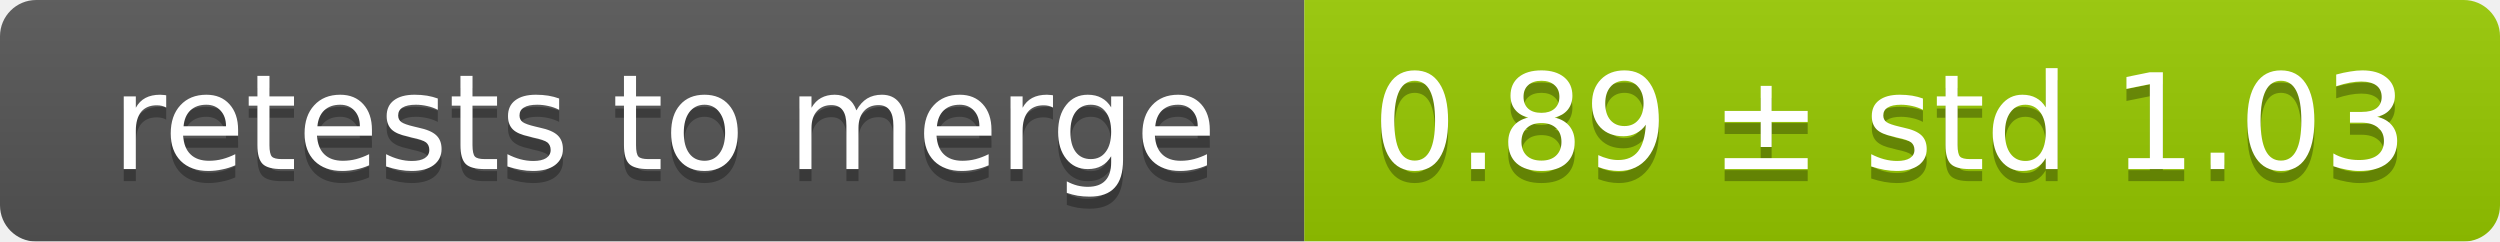
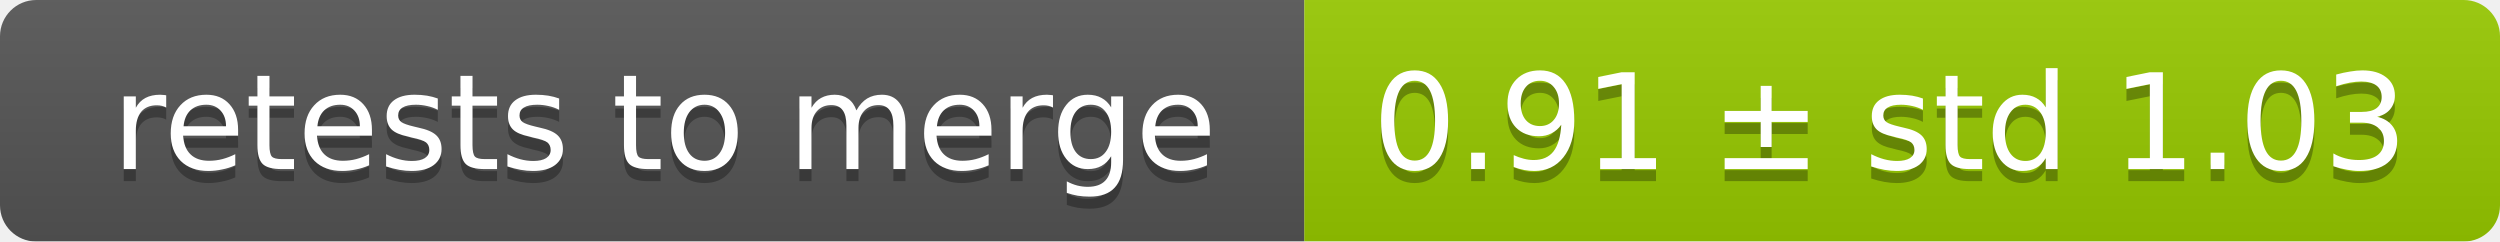
<svg xmlns="http://www.w3.org/2000/svg" width="207" height="20">
  <linearGradient id="smooth" x2="0" y2="100%">
    <stop offset="0" stop-color="#bbb" stop-opacity=".1" />
    <stop offset="1" stop-opacity=".1" />
  </linearGradient>
  <mask id="round">
    <rect width="207" height="20" rx="3" fill="#fff" />
  </mask>
  <g mask="url(#round)">
    <rect width="108" height="20" fill="#555" />
    <rect x="108" width="99" height="20" fill="#97ca00" />
    <rect width="207" height="20" fill="url(#smooth)" />
  </g>
  <g fill="#fff" text-anchor="middle" font-family="DejaVu Sans,Verdana,Geneva,sans-serif" font-size="11">
    <text x="55" y="15" fill="#010101" fill-opacity=".3">retests to merge</text>
    <text x="55" y="14">retests to merge</text>
-     <text x="156.5" y="15" fill="#010101" fill-opacity=".3">0.89 ± std 1.03</text>
-     <text x="156.5" y="14">0.89 ± std 1.03</text>
+     <text x="156.5" y="15" fill="#010101" fill-opacity=".3">0.91 ± std 1.03</text>
+     <text x="156.5" y="14">0.91 ± std 1.03</text>
  </g>
</svg>
